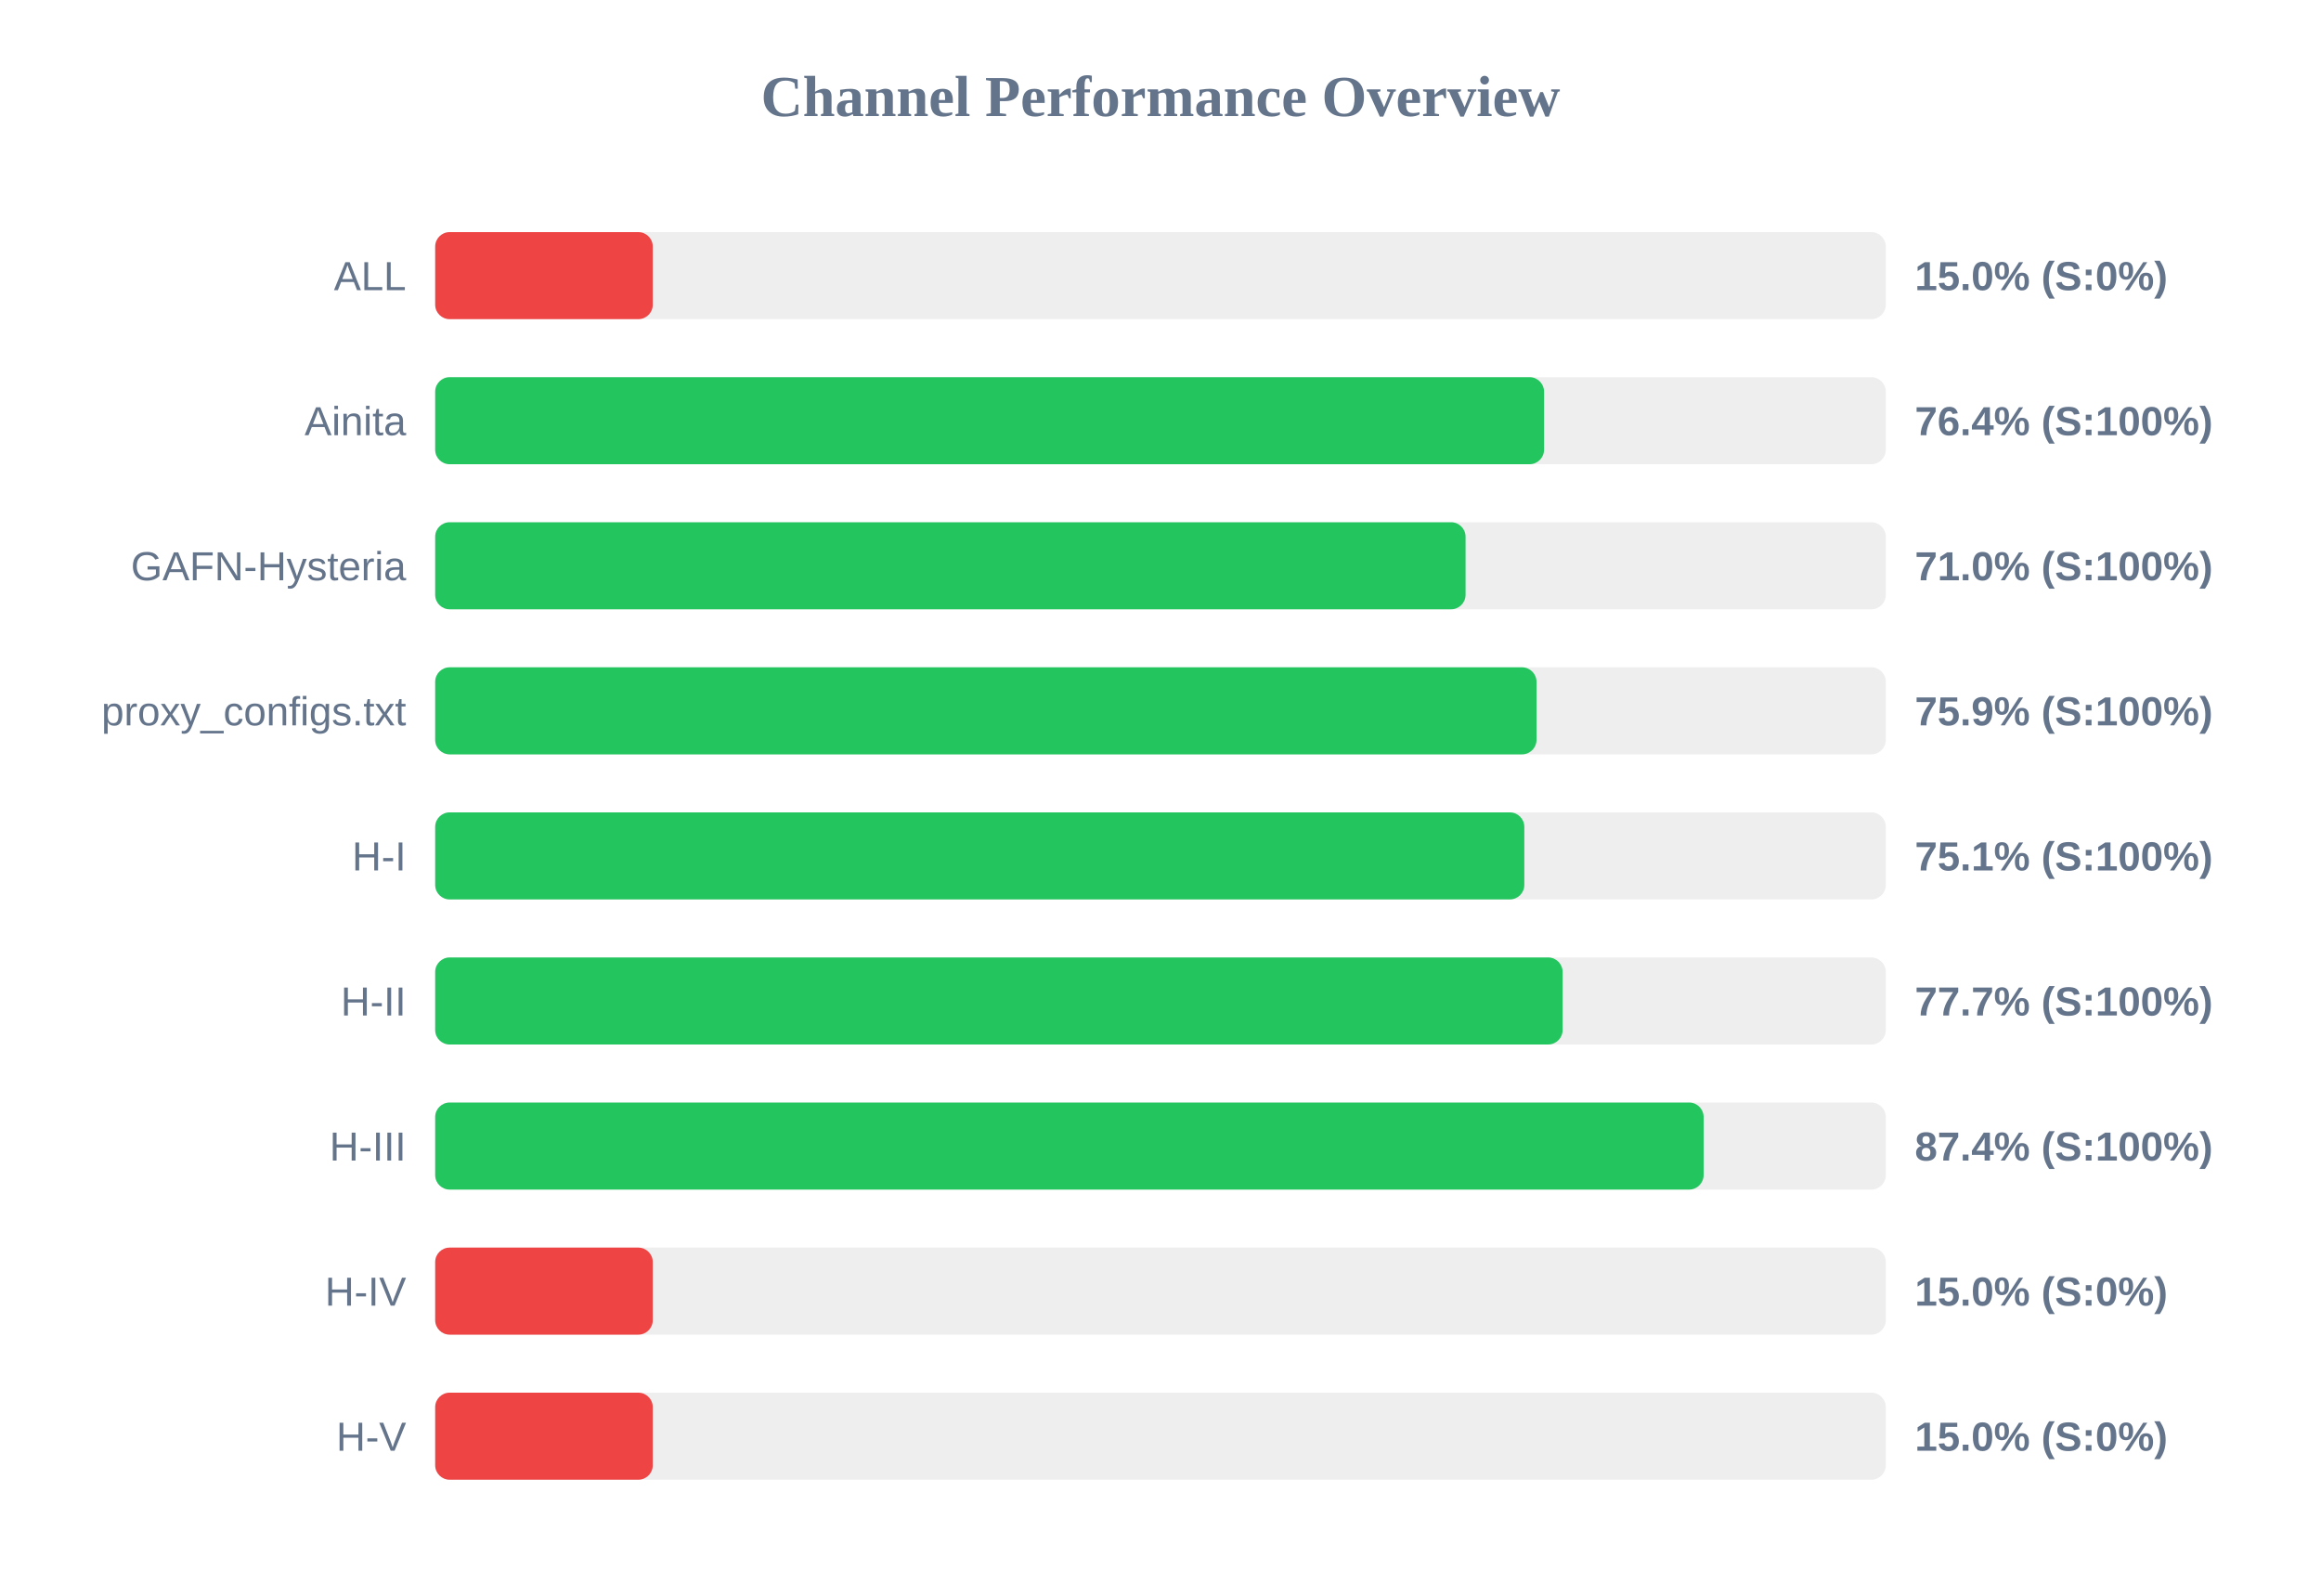
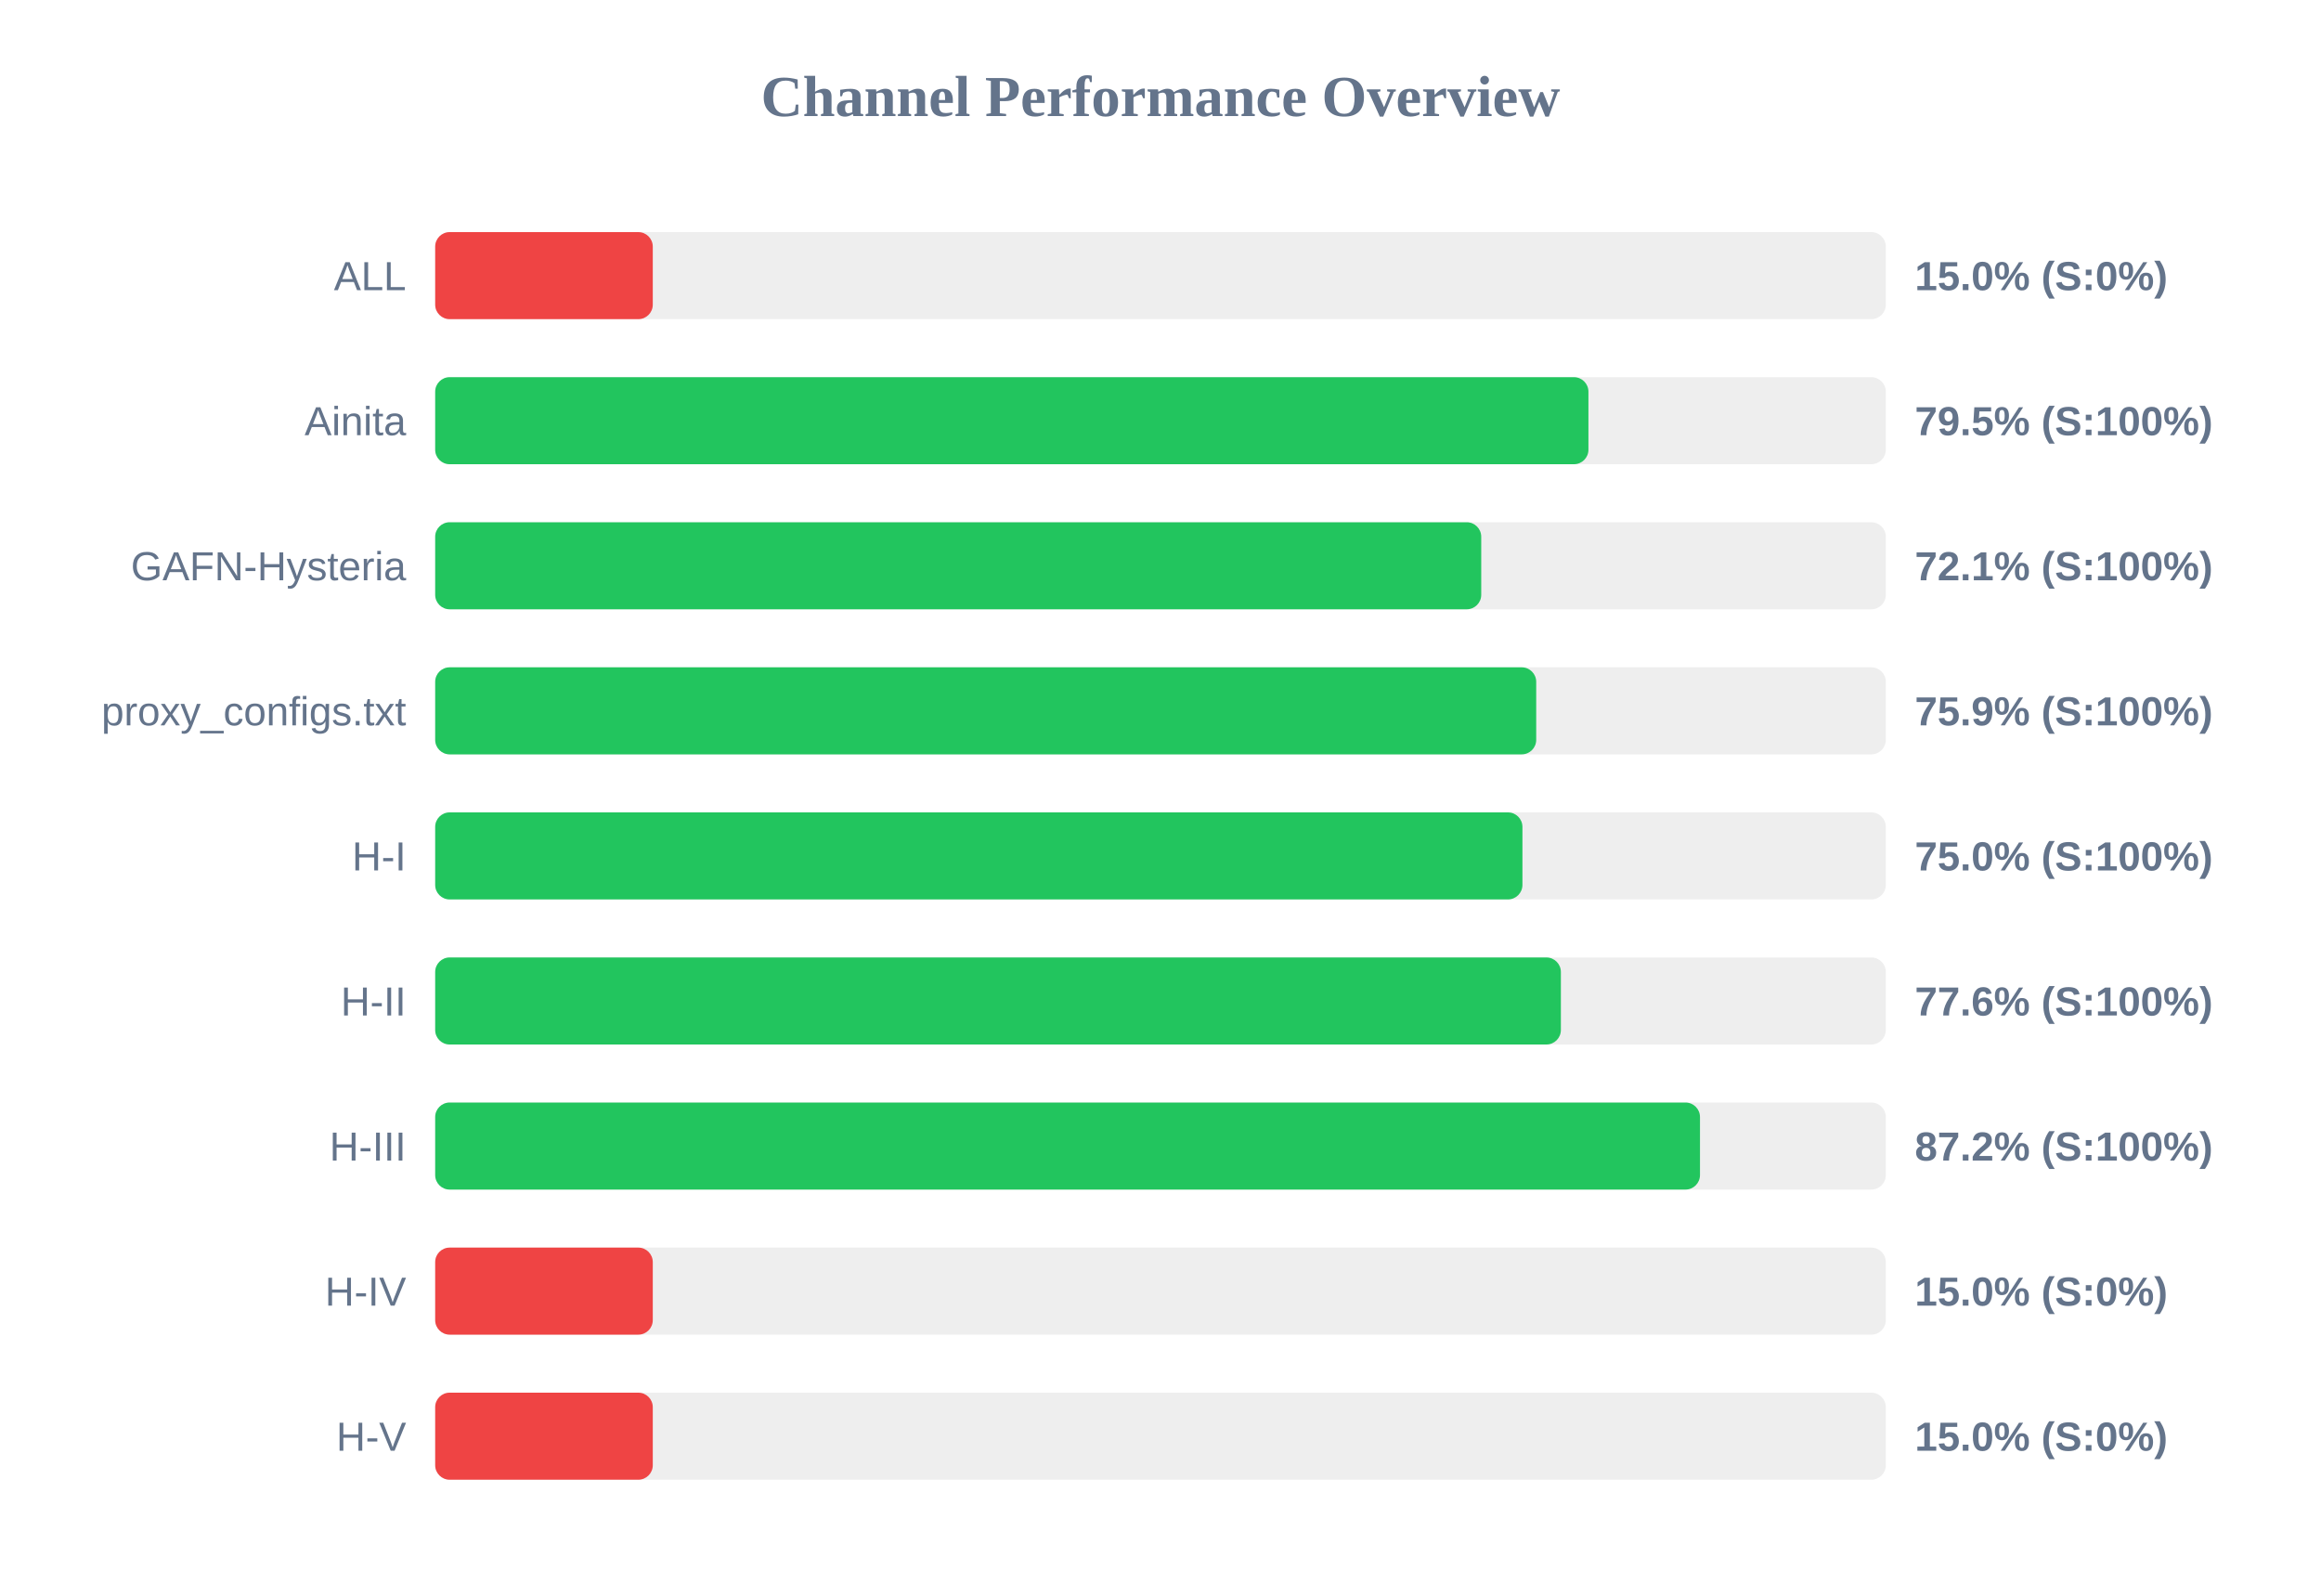
<svg xmlns="http://www.w3.org/2000/svg" width="800" height="550" version="1.1">
  <style>
        .row { font: 14px Arial; fill: #64748b; }
        .score { font: bold 14px Arial; fill: #64748b; }
    </style>
  <text x="400" y="40" text-anchor="middle" font-size="20px" font-weight="bold" fill="#64748b">Channel Performance Overview</text>
  <rect x="150" y="80" width="500" height="30" fill="#eee" rx="5" />
  <rect x="150" y="80" width="75.0" height="30" fill="#ef4444" rx="5" />
  <text x="140" y="100" text-anchor="end" class="row">ALL</text>
  <text x="660" y="100" text-anchor="start" class="score">15.0% (S:0%)</text>
  <rect x="150" y="130" width="500" height="30" fill="#eee" rx="5" />
-   <rect x="150" y="130" width="382.2" height="30" fill="#22c55e" rx="5" />
+   <rect x="150" y="130" width="397.5" height="30" fill="#22c55e" rx="5" />
  <text x="140" y="150" text-anchor="end" class="row">Ainita</text>
-   <text x="660" y="150" text-anchor="start" class="score">76.4% (S:100%)</text>
+   <text x="660" y="150" text-anchor="start" class="score">79.5% (S:100%)</text>
  <rect x="150" y="180" width="500" height="30" fill="#eee" rx="5" />
-   <rect x="150" y="180" width="355.15" height="30" fill="#22c55e" rx="5" />
+   <rect x="150" y="180" width="360.55" height="30" fill="#22c55e" rx="5" />
  <text x="140" y="200" text-anchor="end" class="row">GAFN-Hysteria</text>
-   <text x="660" y="200" text-anchor="start" class="score">71.0% (S:100%)</text>
+   <text x="660" y="200" text-anchor="start" class="score">72.1% (S:100%)</text>
  <rect x="150" y="230" width="500" height="30" fill="#eee" rx="5" />
-   <rect x="150" y="230" width="379.6" height="30" fill="#22c55e" rx="5" />
+   <rect x="150" y="230" width="379.5" height="30" fill="#22c55e" rx="5" />
  <text x="140" y="250" text-anchor="end" class="row">proxy_configs.txt</text>
  <text x="660" y="250" text-anchor="start" class="score">75.9% (S:100%)</text>
  <rect x="150" y="280" width="500" height="30" fill="#eee" rx="5" />
-   <rect x="150" y="280" width="375.4" height="30" fill="#22c55e" rx="5" />
+   <rect x="150" y="280" width="374.75" height="30" fill="#22c55e" rx="5" />
  <text x="140" y="300" text-anchor="end" class="row">H-I</text>
-   <text x="660" y="300" text-anchor="start" class="score">75.1% (S:100%)</text>
+   <text x="660" y="300" text-anchor="start" class="score">75.0% (S:100%)</text>
  <rect x="150" y="330" width="500" height="30" fill="#eee" rx="5" />
-   <rect x="150" y="330" width="388.6" height="30" fill="#22c55e" rx="5" />
+   <rect x="150" y="330" width="388.0" height="30" fill="#22c55e" rx="5" />
  <text x="140" y="350" text-anchor="end" class="row">H-II</text>
-   <text x="660" y="350" text-anchor="start" class="score">77.7% (S:100%)</text>
+   <text x="660" y="350" text-anchor="start" class="score">77.6% (S:100%)</text>
  <rect x="150" y="380" width="500" height="30" fill="#eee" rx="5" />
-   <rect x="150" y="380" width="437.2" height="30" fill="#22c55e" rx="5" />
+   <rect x="150" y="380" width="435.95" height="30" fill="#22c55e" rx="5" />
  <text x="140" y="400" text-anchor="end" class="row">H-III</text>
-   <text x="660" y="400" text-anchor="start" class="score">87.4% (S:100%)</text>
+   <text x="660" y="400" text-anchor="start" class="score">87.2% (S:100%)</text>
  <rect x="150" y="430" width="500" height="30" fill="#eee" rx="5" />
  <rect x="150" y="430" width="75.0" height="30" fill="#ef4444" rx="5" />
  <text x="140" y="450" text-anchor="end" class="row">H-IV</text>
  <text x="660" y="450" text-anchor="start" class="score">15.0% (S:0%)</text>
  <rect x="150" y="480" width="500" height="30" fill="#eee" rx="5" />
  <rect x="150" y="480" width="75.0" height="30" fill="#ef4444" rx="5" />
  <text x="140" y="500" text-anchor="end" class="row">H-V</text>
  <text x="660" y="500" text-anchor="start" class="score">15.0% (S:0%)</text>
</svg>
